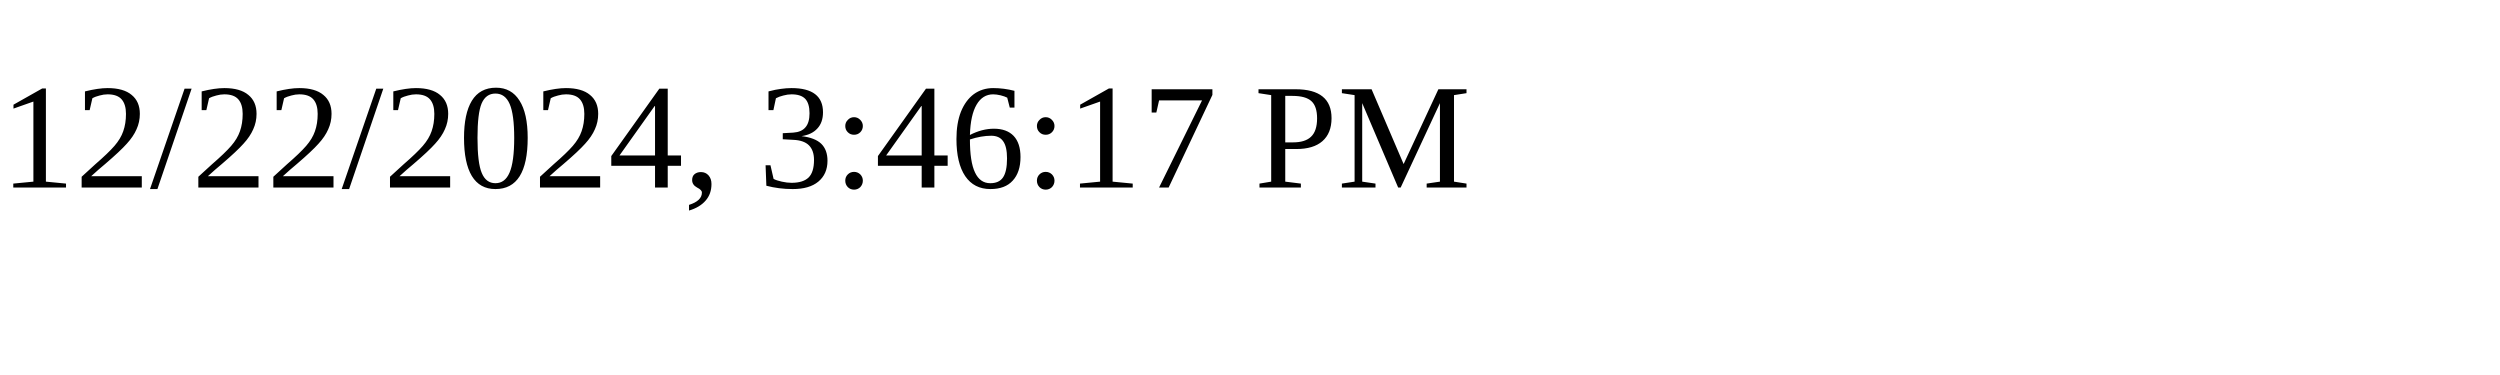
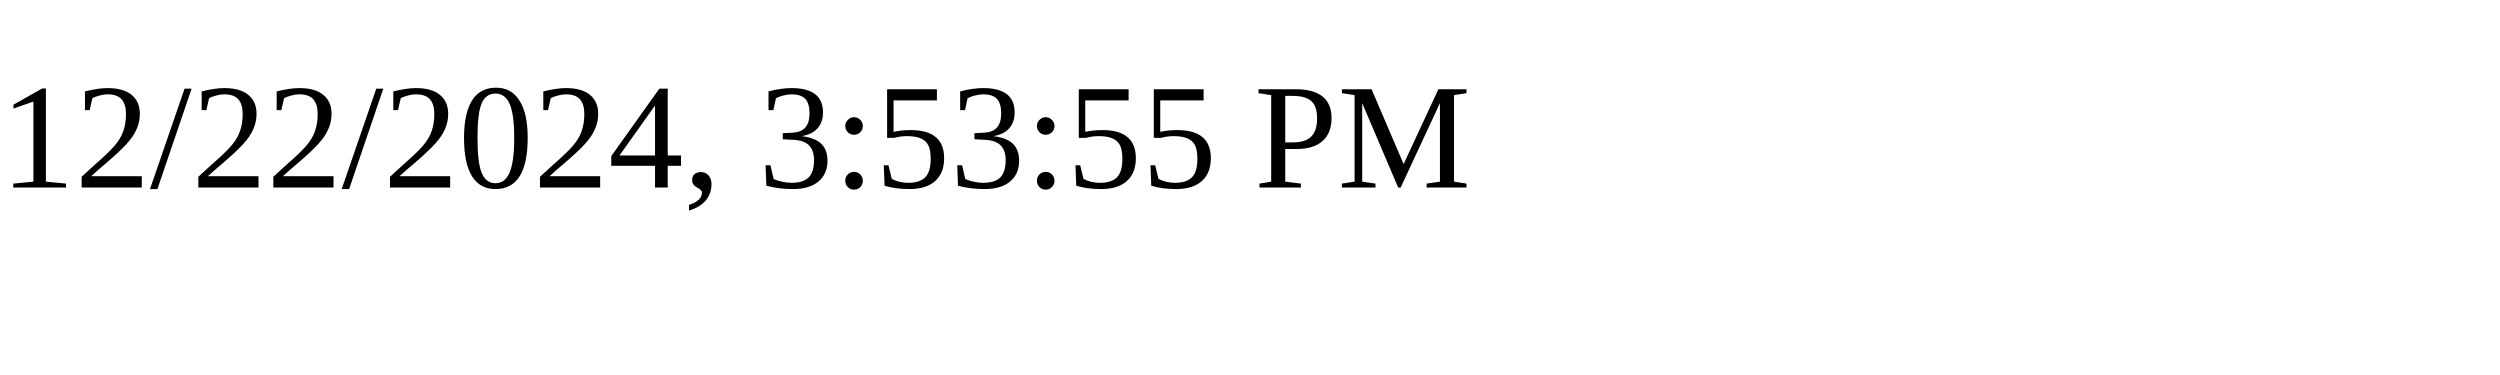
<svg xmlns="http://www.w3.org/2000/svg" height="30" width="200">
-   <text x="0" y="15">12/22/2024, 3:46:17 PM</text>
+   <text x="0" y="15">12/22/2024, 3:53:55 PM</text>
</svg>
